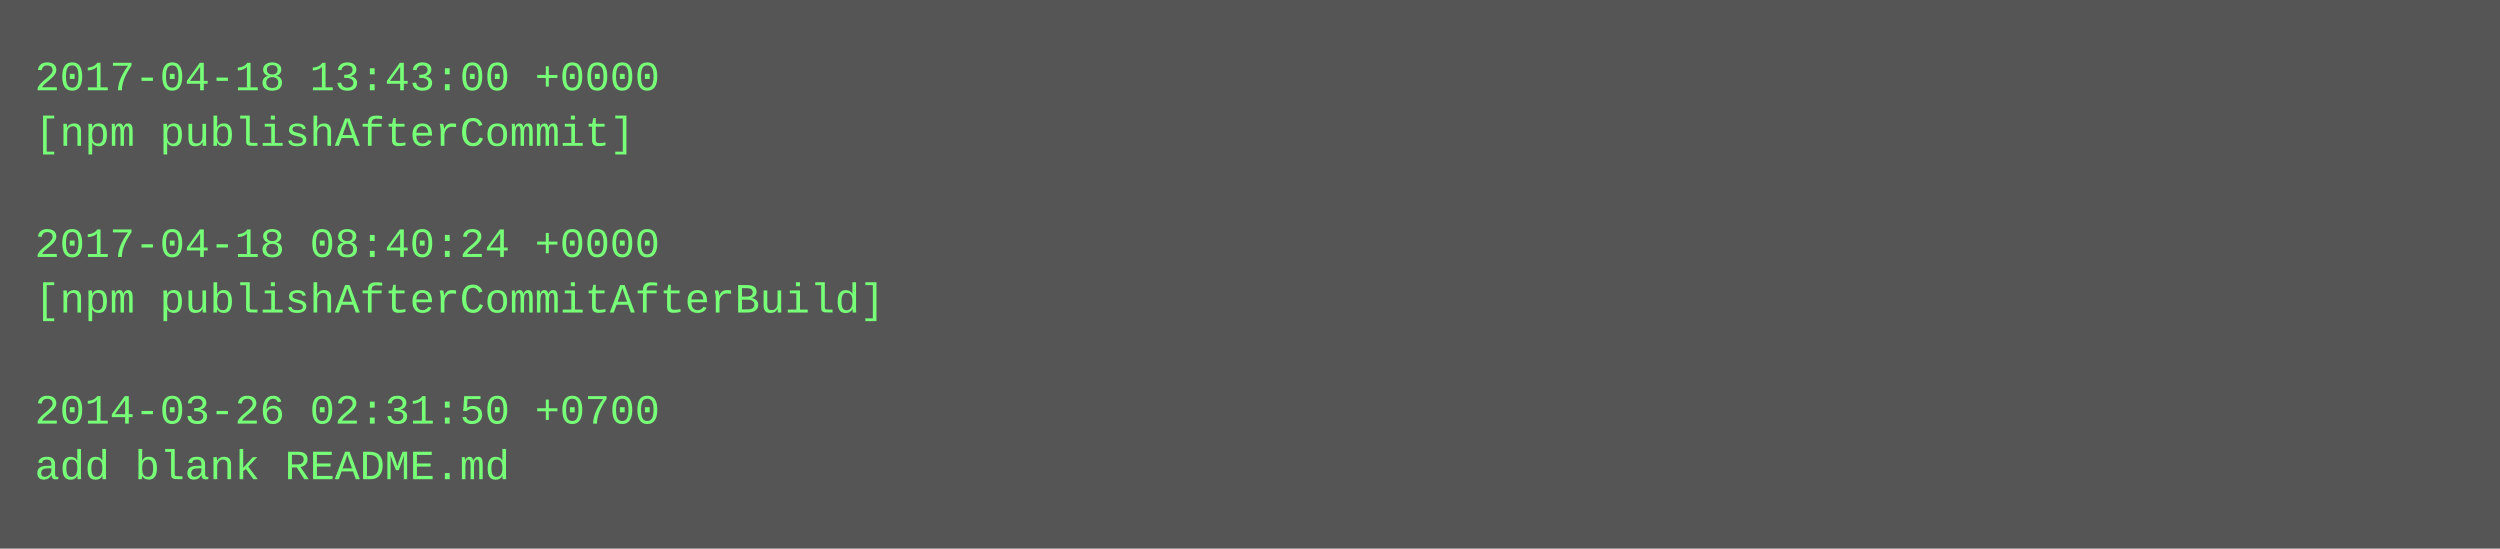
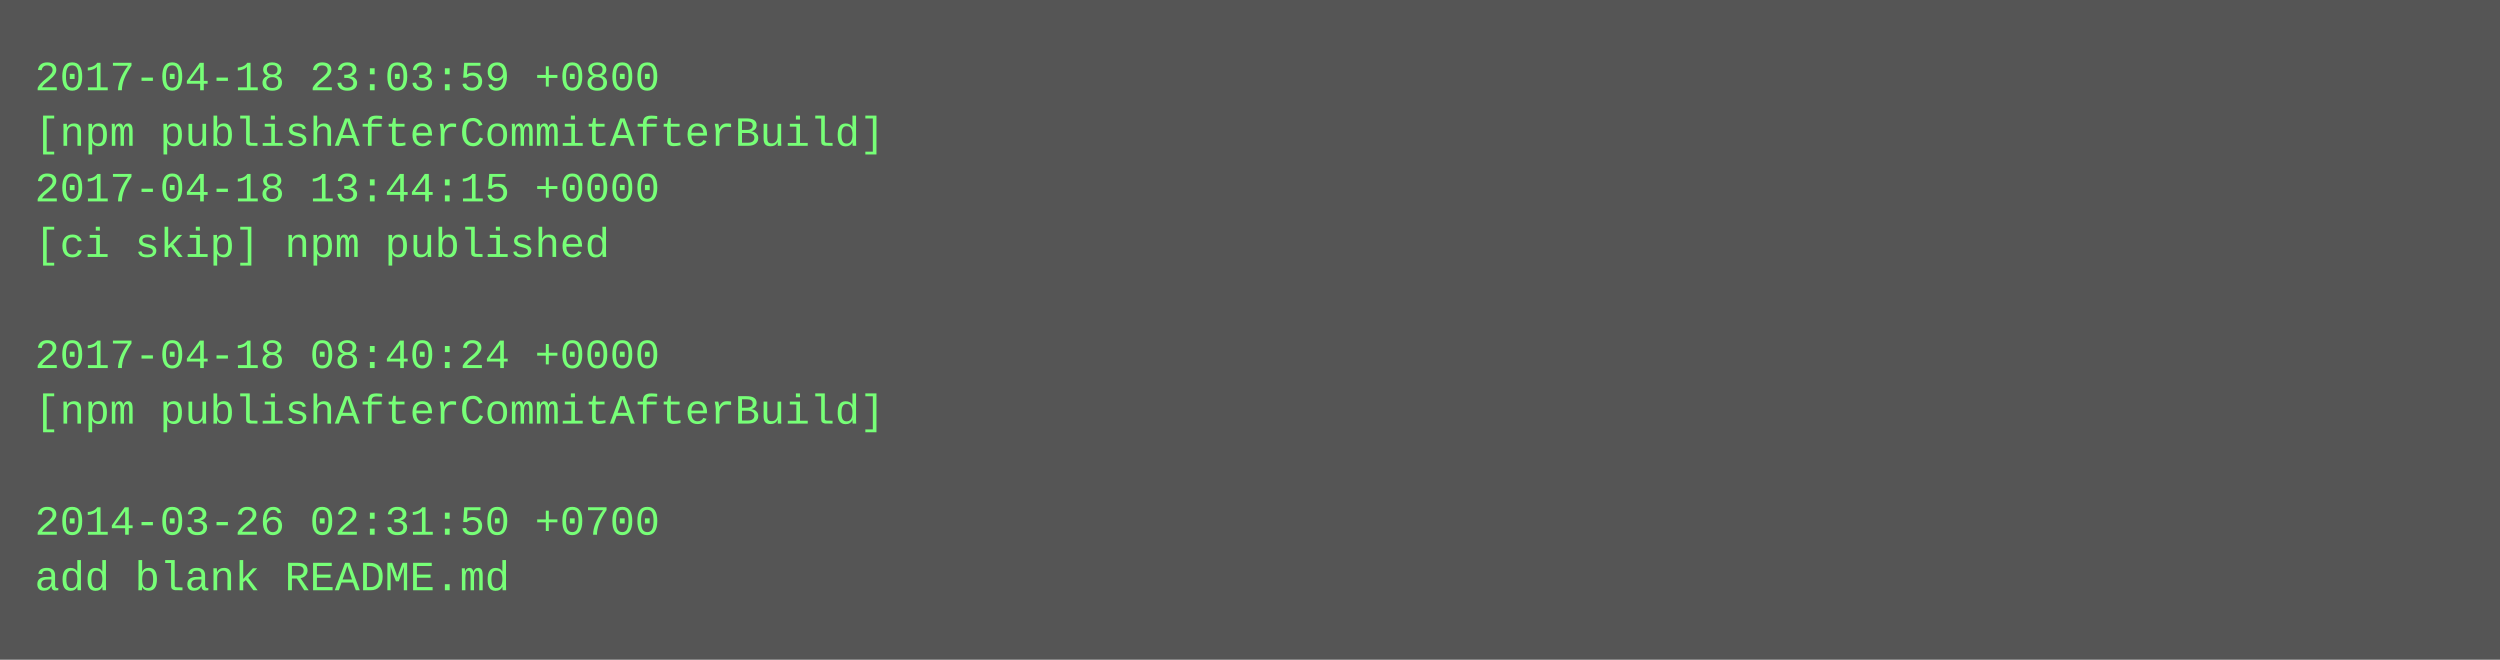
- <svg xmlns="http://www.w3.org/2000/svg" height="158" width="720">
-   <rect height="158" fill="#555" width="720" />
+ <svg xmlns="http://www.w3.org/2000/svg" height="190" width="720">
+   <rect height="190" fill="#555" width="720" />
  <text fill="#7f7" font-family="Courier New" font-size="12" xml:space="preserve">
-     <tspan x="10" y="26">2017-04-18 13:43:00 +0000</tspan>
-     <tspan x="10" y="42">[npm publishAfterCommit]</tspan>
-     <tspan x="10" y="58" />
-     <tspan x="10" y="74">2017-04-18 08:40:24 +0000</tspan>
-     <tspan x="10" y="90">[npm publishAfterCommitAfterBuild]</tspan>
-     <tspan x="10" y="106" />
-     <tspan x="10" y="122">2014-03-26 02:31:50 +0700</tspan>
-     <tspan x="10" y="138">add blank README.md</tspan>
+     <tspan x="10" y="26">2017-04-18 23:03:59 +0800</tspan>
+     <tspan x="10" y="42">[npm publishAfterCommitAfterBuild]</tspan>
+     <tspan x="10" y="58">2017-04-18 13:44:15 +0000</tspan>
+     <tspan x="10" y="74">[ci skip] npm published</tspan>
+     <tspan x="10" y="90" />
+     <tspan x="10" y="106">2017-04-18 08:40:24 +0000</tspan>
+     <tspan x="10" y="122">[npm publishAfterCommitAfterBuild]</tspan>
+     <tspan x="10" y="138" />
+     <tspan x="10" y="154">2014-03-26 02:31:50 +0700</tspan>
+     <tspan x="10" y="170">add blank README.md</tspan>
  </text>
</svg>
